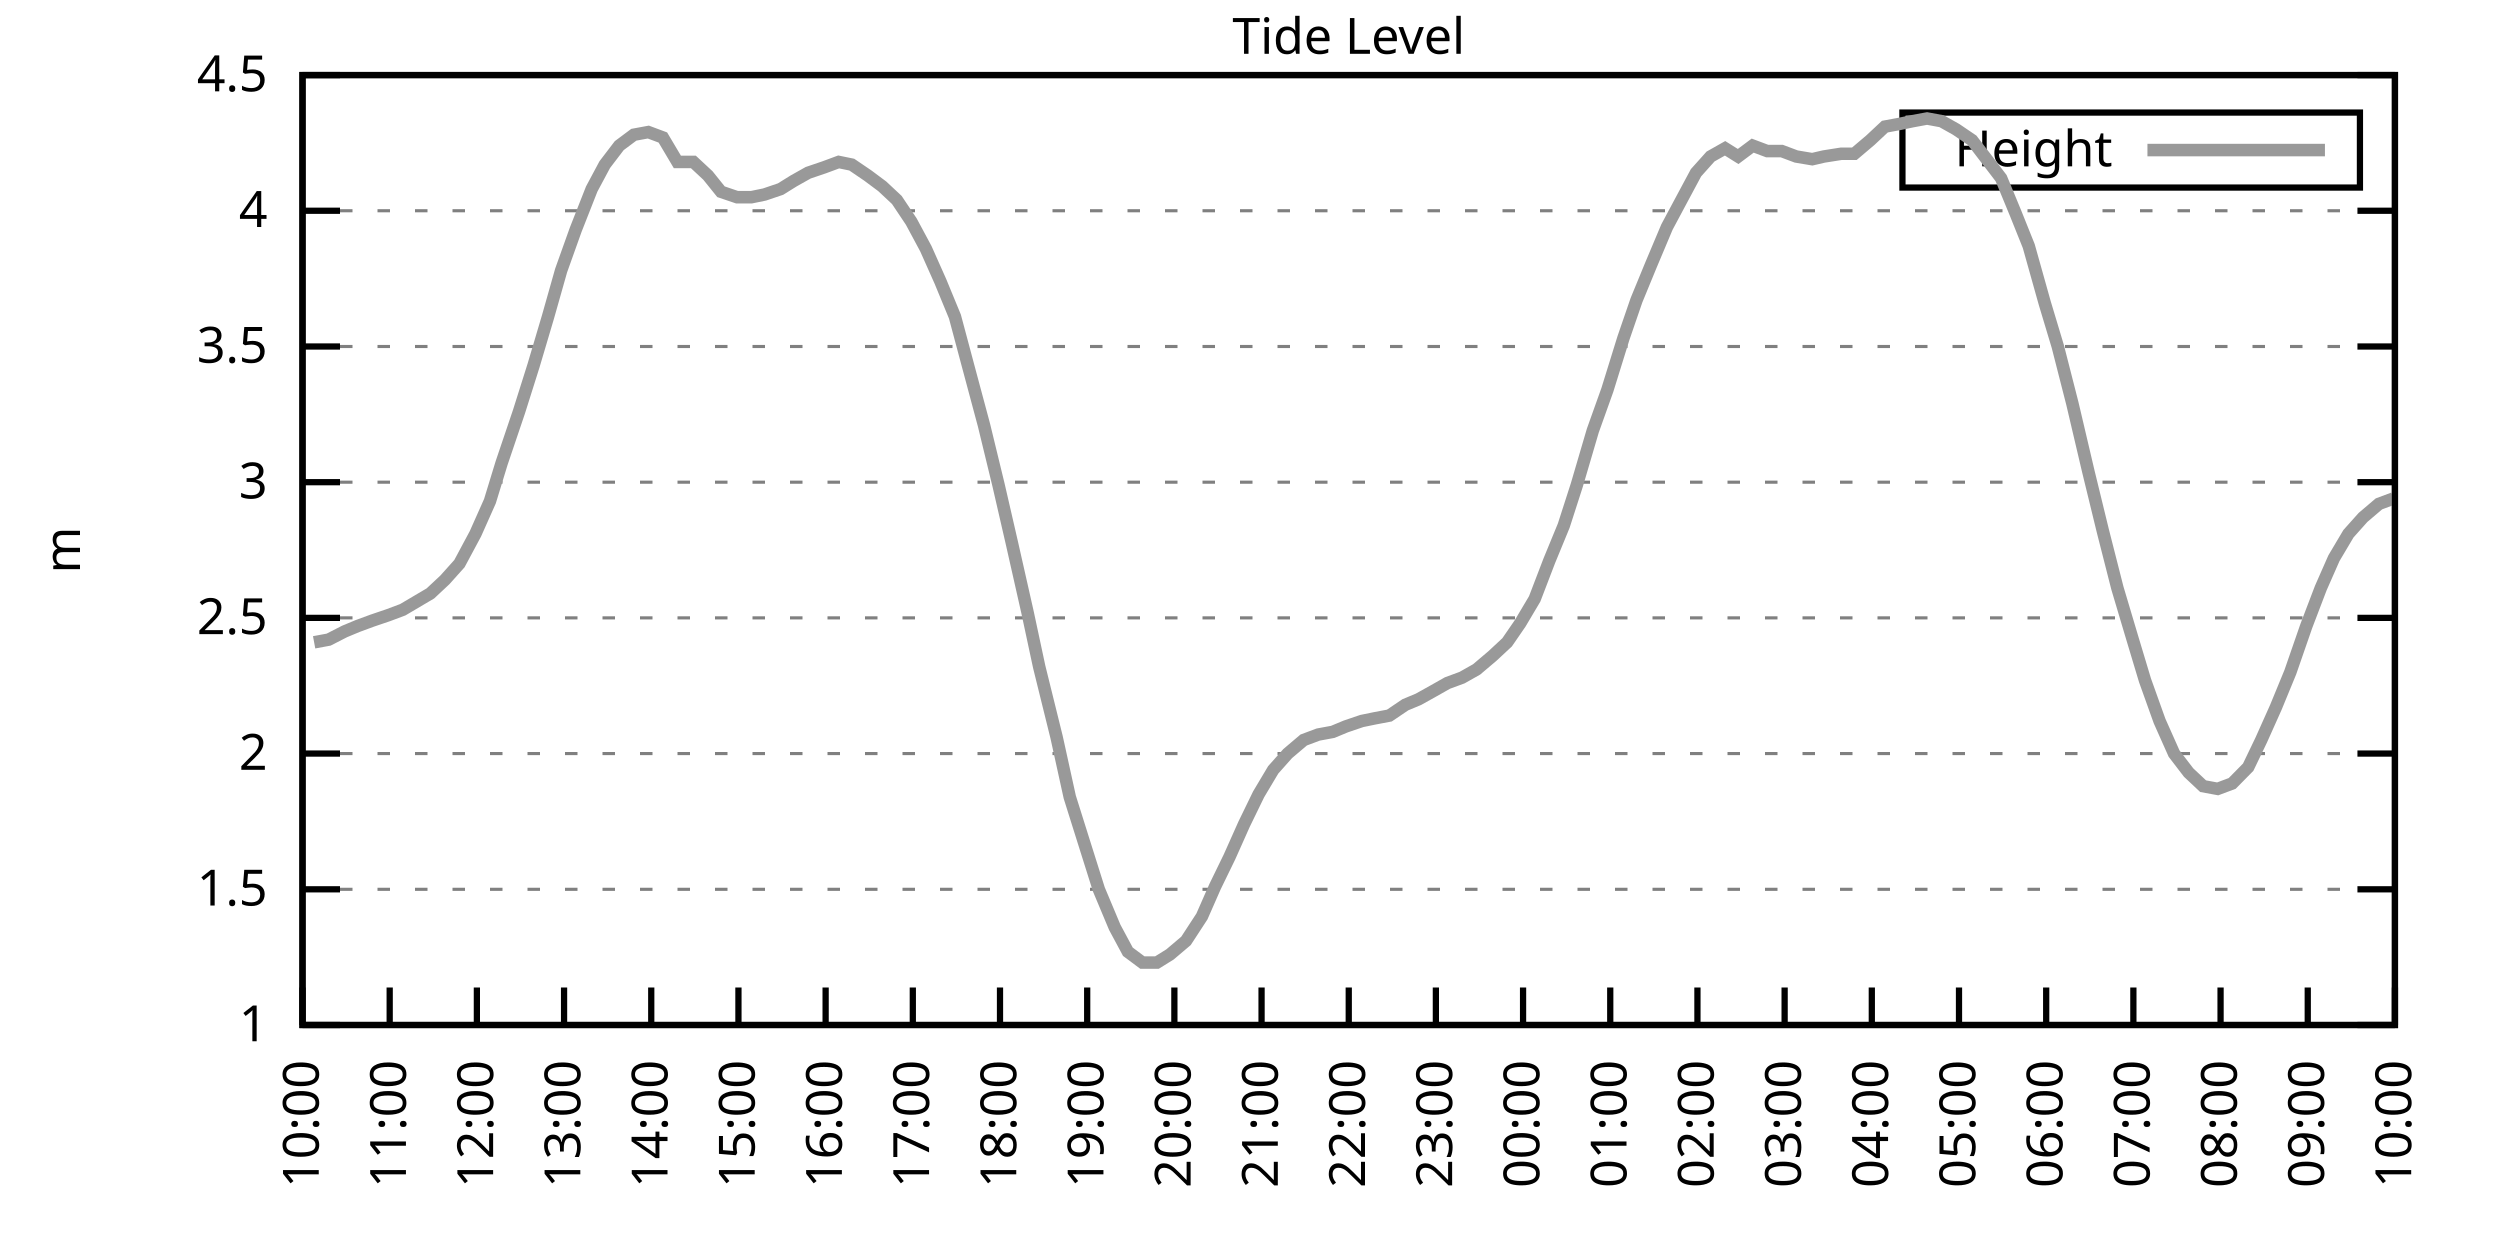
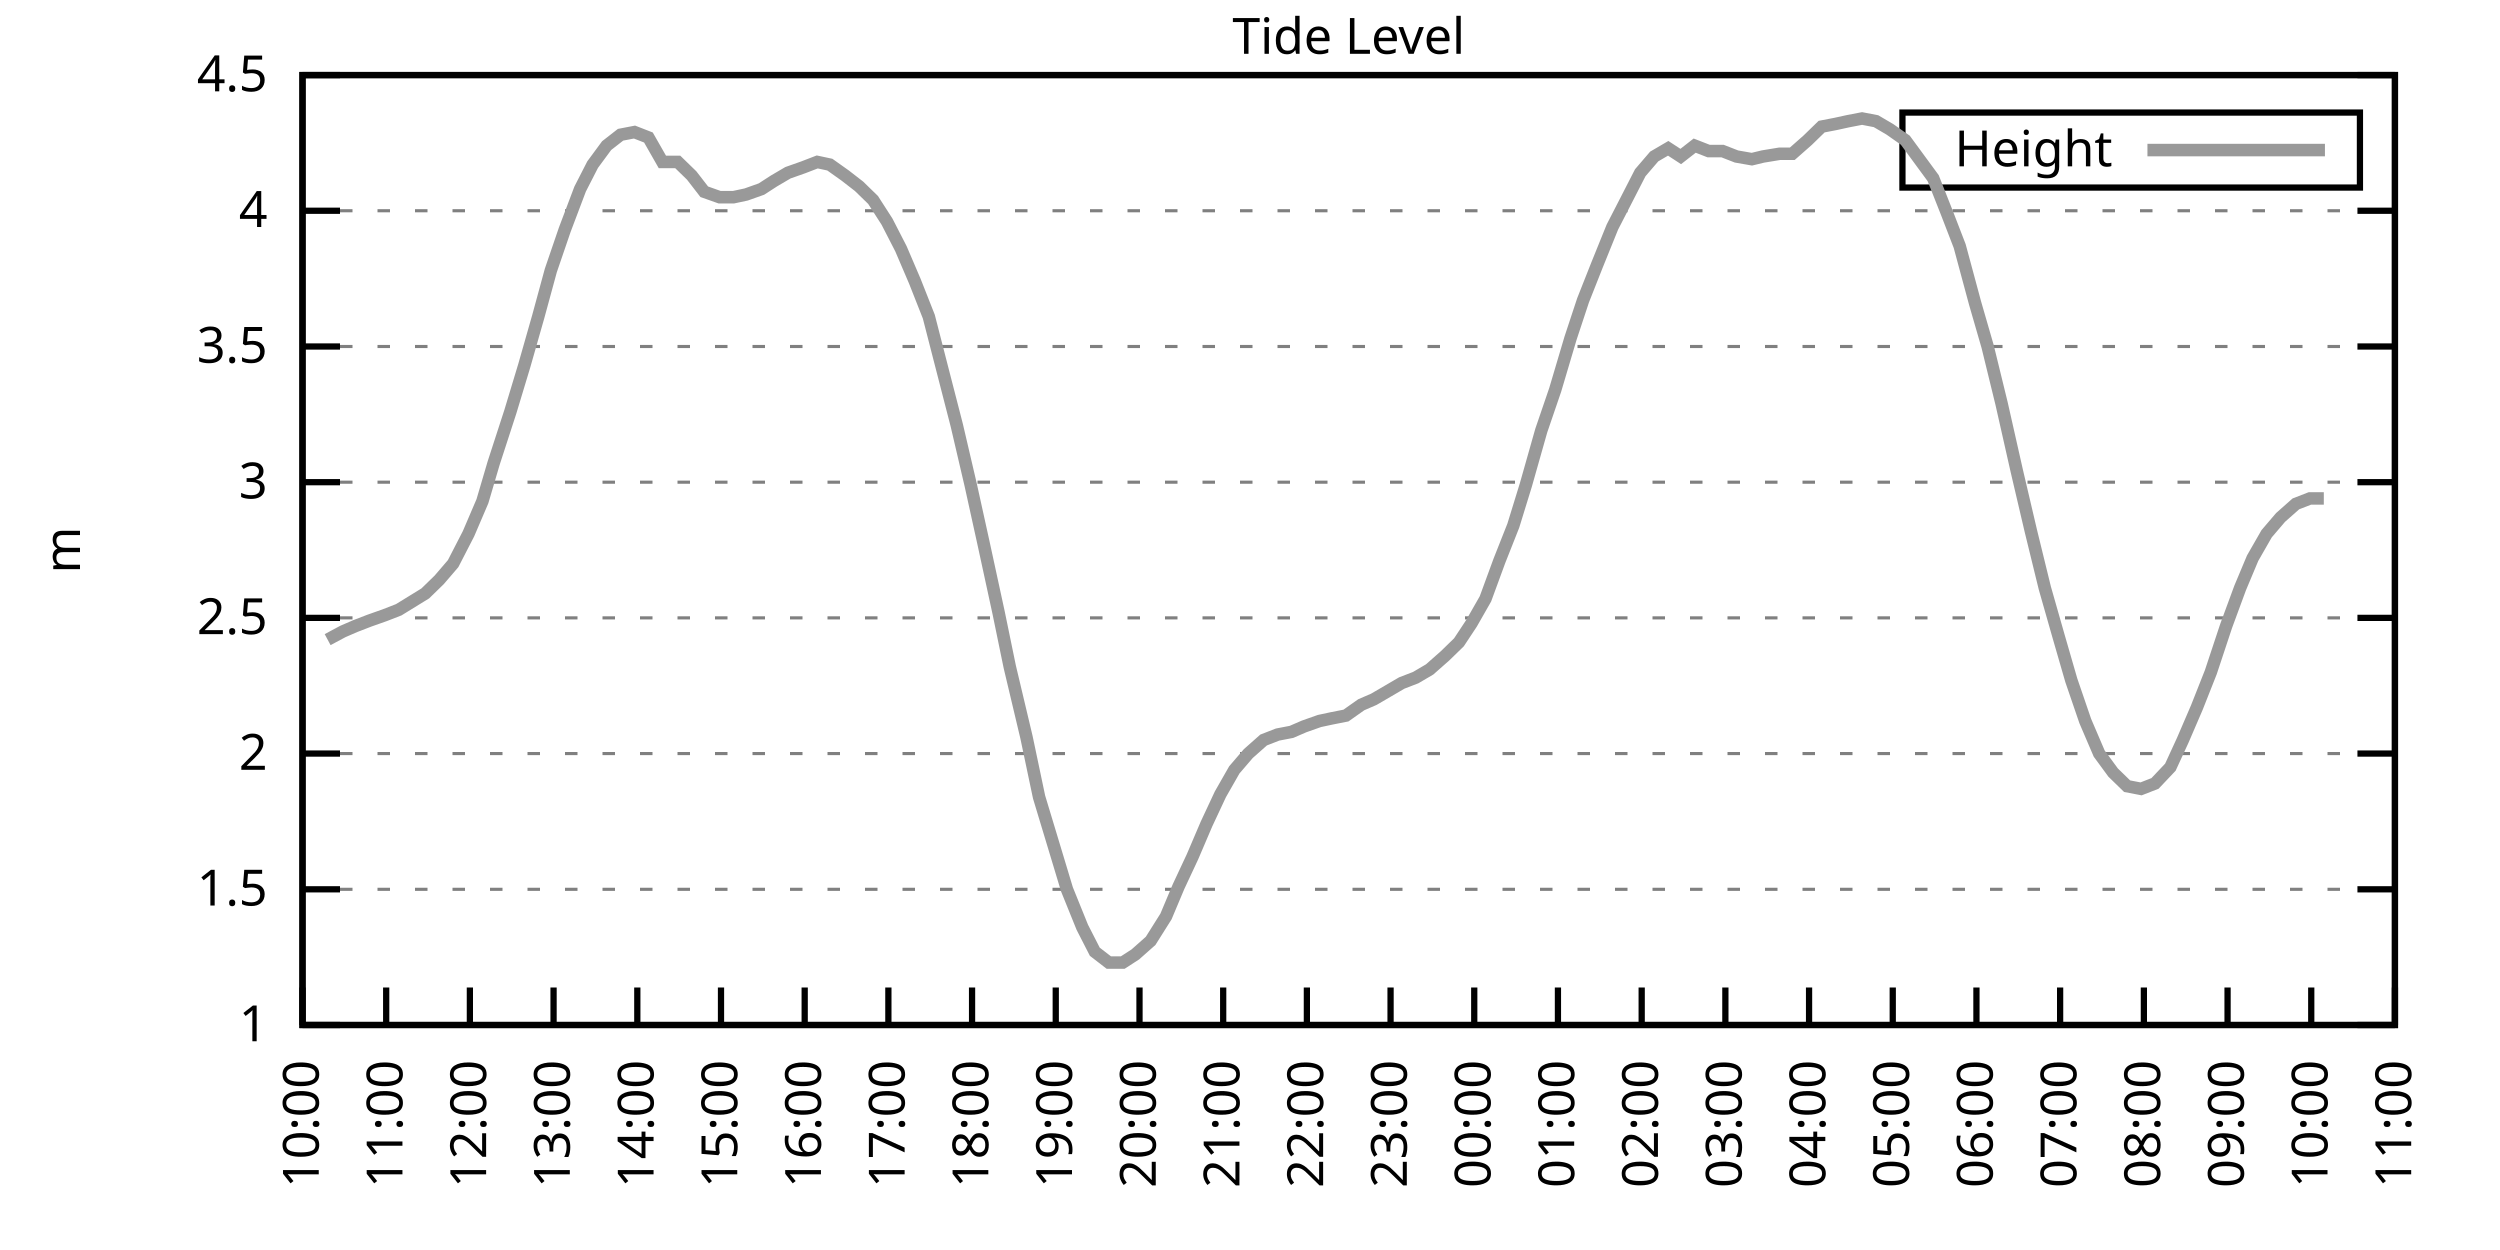
<svg xmlns="http://www.w3.org/2000/svg" xmlns:xlink="http://www.w3.org/1999/xlink" width="400" height="200" viewBox="0 0 400 200">
  <g id="gnuplot_canvas">
    <rect x="0" y="0" width="400" height="200" fill="none" />
    <defs>
      <circle id="gpDot" r="0.5" stroke-width="0.5" stroke="currentColor" />
      <path id="gpPt0" stroke-width="0.333" stroke="currentColor" d="M-1,0 h2 M0,-1 v2" />
      <path id="gpPt1" stroke-width="0.333" stroke="currentColor" d="M-1,-1 L1,1 M1,-1 L-1,1" />
      <path id="gpPt2" stroke-width="0.333" stroke="currentColor" d="M-1,0 L1,0 M0,-1 L0,1 M-1,-1 L1,1 M-1,1 L1,-1" />
      <rect id="gpPt3" stroke-width="0.333" stroke="currentColor" x="-1" y="-1" width="2" height="2" />
      <rect id="gpPt4" stroke-width="0.333" stroke="currentColor" fill="currentColor" x="-1" y="-1" width="2" height="2" />
      <circle id="gpPt5" stroke-width="0.333" stroke="currentColor" cx="0" cy="0" r="1" />
      <use xlink:href="#gpPt5" id="gpPt6" fill="currentColor" stroke="none" />
      <path id="gpPt7" stroke-width="0.333" stroke="currentColor" d="M0,-1.33 L-1.33,0.67 L1.33,0.67 z" />
      <use xlink:href="#gpPt7" id="gpPt8" fill="currentColor" stroke="none" />
      <use xlink:href="#gpPt7" id="gpPt9" stroke="currentColor" transform="rotate(180)" />
      <use xlink:href="#gpPt9" id="gpPt10" fill="currentColor" stroke="none" />
      <use xlink:href="#gpPt3" id="gpPt11" stroke="currentColor" transform="rotate(45)" />
      <use xlink:href="#gpPt11" id="gpPt12" fill="currentColor" stroke="none" />
      <path id="gpPt13" stroke-width="0.333" stroke="currentColor" d="M0,1.330 L1.265,0.411 L0.782,-1.067 L-0.782,-1.076 L-1.265,0.411 z" />
      <use xlink:href="#gpPt13" id="gpPt14" fill="currentColor" stroke="none" />
      <filter id="textbox" filterUnits="objectBoundingBox" x="0" y="0" height="1" width="1">
        <feFlood flood-color="white" flood-opacity="1" result="bgnd" />
        <feComposite in="SourceGraphic" in2="bgnd" operator="atop" />
      </filter>
      <filter id="greybox" filterUnits="objectBoundingBox" x="0" y="0" height="1" width="1">
        <feFlood flood-color="lightgrey" flood-opacity="1" result="grey" />
        <feComposite in="SourceGraphic" in2="grey" operator="atop" />
      </filter>
    </defs>
    <g fill="none" color="white" stroke="currentColor" stroke-width="1.00" stroke-linecap="butt" stroke-linejoin="miter">
</g>
    <g fill="none" color="black" stroke="currentColor" stroke-width="1.00" stroke-linecap="butt" stroke-linejoin="miter">
      <g stroke="none" shape-rendering="crispEdges">
        <polygon fill="rgb(255, 255, 255)" points="48.40,164.00 383.18,164.00 383.18,12.02 48.40,12.02 " />
      </g>
    </g>
    <g fill="none" color="black" stroke="currentColor" stroke-width="1.00" stroke-linecap="butt" stroke-linejoin="miter">
</g>
    <g fill="none" color="black" stroke="black" stroke-width="0.50" stroke-linecap="butt" stroke-linejoin="miter">
</g>
    <g fill="none" color="gray" stroke="currentColor" stroke-width="0.50" stroke-linecap="butt" stroke-linejoin="miter">
      <path stroke="gray" stroke-dasharray="2,4" class="gridline" d="M48.40,164.00 L383.19,164.00  " />
    </g>
    <g fill="none" color="gray" stroke="gray" stroke-width="1.00" stroke-linecap="butt" stroke-linejoin="miter">
</g>
    <g fill="none" color="black" stroke="currentColor" stroke-width="1.00" stroke-linecap="butt" stroke-linejoin="miter">
      <path stroke="black" d="M48.40,164.00 L54.40,164.00 M383.19,164.00 L377.19,164.00  " />
      <g transform="translate(42.80,166.60)" stroke="none" fill="black" font-family="Sans" font-size="8.00" text-anchor="end">
        <text>
          <tspan font-family="Sans"> 1</tspan>
        </text>
      </g>
    </g>
    <g fill="none" color="black" stroke="currentColor" stroke-width="1.00" stroke-linecap="butt" stroke-linejoin="miter">
</g>
    <g fill="none" color="black" stroke="black" stroke-width="0.50" stroke-linecap="butt" stroke-linejoin="miter">
</g>
    <g fill="none" color="gray" stroke="currentColor" stroke-width="0.50" stroke-linecap="butt" stroke-linejoin="miter">
      <path stroke="gray" stroke-dasharray="2,4" class="gridline" d="M48.40,142.29 L383.19,142.29  " />
    </g>
    <g fill="none" color="gray" stroke="gray" stroke-width="1.00" stroke-linecap="butt" stroke-linejoin="miter">
</g>
    <g fill="none" color="black" stroke="currentColor" stroke-width="1.00" stroke-linecap="butt" stroke-linejoin="miter">
      <path stroke="black" d="M48.40,142.29 L54.40,142.29 M383.19,142.29 L377.19,142.29  " />
      <g transform="translate(42.80,144.89)" stroke="none" fill="black" font-family="Sans" font-size="8.00" text-anchor="end">
        <text>
          <tspan font-family="Sans"> 1.5</tspan>
        </text>
      </g>
    </g>
    <g fill="none" color="black" stroke="currentColor" stroke-width="1.00" stroke-linecap="butt" stroke-linejoin="miter">
</g>
    <g fill="none" color="black" stroke="black" stroke-width="0.50" stroke-linecap="butt" stroke-linejoin="miter">
</g>
    <g fill="none" color="gray" stroke="currentColor" stroke-width="0.50" stroke-linecap="butt" stroke-linejoin="miter">
      <path stroke="gray" stroke-dasharray="2,4" class="gridline" d="M48.40,120.57 L383.19,120.57  " />
    </g>
    <g fill="none" color="gray" stroke="gray" stroke-width="1.00" stroke-linecap="butt" stroke-linejoin="miter">
</g>
    <g fill="none" color="black" stroke="currentColor" stroke-width="1.00" stroke-linecap="butt" stroke-linejoin="miter">
      <path stroke="black" d="M48.40,120.57 L54.40,120.57 M383.19,120.57 L377.19,120.57  " />
      <g transform="translate(42.80,123.17)" stroke="none" fill="black" font-family="Sans" font-size="8.00" text-anchor="end">
        <text>
          <tspan font-family="Sans"> 2</tspan>
        </text>
      </g>
    </g>
    <g fill="none" color="black" stroke="currentColor" stroke-width="1.00" stroke-linecap="butt" stroke-linejoin="miter">
</g>
    <g fill="none" color="black" stroke="black" stroke-width="0.50" stroke-linecap="butt" stroke-linejoin="miter">
</g>
    <g fill="none" color="gray" stroke="currentColor" stroke-width="0.50" stroke-linecap="butt" stroke-linejoin="miter">
      <path stroke="gray" stroke-dasharray="2,4" class="gridline" d="M48.40,98.86 L383.19,98.86  " />
    </g>
    <g fill="none" color="gray" stroke="gray" stroke-width="1.00" stroke-linecap="butt" stroke-linejoin="miter">
</g>
    <g fill="none" color="black" stroke="currentColor" stroke-width="1.00" stroke-linecap="butt" stroke-linejoin="miter">
      <path stroke="black" d="M48.40,98.86 L54.40,98.86 M383.19,98.86 L377.19,98.86  " />
      <g transform="translate(42.80,101.46)" stroke="none" fill="black" font-family="Sans" font-size="8.00" text-anchor="end">
        <text>
          <tspan font-family="Sans"> 2.5</tspan>
        </text>
      </g>
    </g>
    <g fill="none" color="black" stroke="currentColor" stroke-width="1.00" stroke-linecap="butt" stroke-linejoin="miter">
</g>
    <g fill="none" color="black" stroke="black" stroke-width="0.50" stroke-linecap="butt" stroke-linejoin="miter">
</g>
    <g fill="none" color="gray" stroke="currentColor" stroke-width="0.50" stroke-linecap="butt" stroke-linejoin="miter">
      <path stroke="gray" stroke-dasharray="2,4" class="gridline" d="M48.40,77.15 L383.19,77.15  " />
    </g>
    <g fill="none" color="gray" stroke="gray" stroke-width="1.00" stroke-linecap="butt" stroke-linejoin="miter">
</g>
    <g fill="none" color="black" stroke="currentColor" stroke-width="1.00" stroke-linecap="butt" stroke-linejoin="miter">
      <path stroke="black" d="M48.40,77.15 L54.40,77.15 M383.19,77.15 L377.19,77.15  " />
      <g transform="translate(42.80,79.75)" stroke="none" fill="black" font-family="Sans" font-size="8.00" text-anchor="end">
        <text>
          <tspan font-family="Sans"> 3</tspan>
        </text>
      </g>
    </g>
    <g fill="none" color="black" stroke="currentColor" stroke-width="1.00" stroke-linecap="butt" stroke-linejoin="miter">
</g>
    <g fill="none" color="black" stroke="black" stroke-width="0.50" stroke-linecap="butt" stroke-linejoin="miter">
</g>
    <g fill="none" color="gray" stroke="currentColor" stroke-width="0.50" stroke-linecap="butt" stroke-linejoin="miter">
      <path stroke="gray" stroke-dasharray="2,4" class="gridline" d="M48.40,55.44 L383.19,55.44  " />
    </g>
    <g fill="none" color="gray" stroke="gray" stroke-width="1.00" stroke-linecap="butt" stroke-linejoin="miter">
</g>
    <g fill="none" color="black" stroke="currentColor" stroke-width="1.00" stroke-linecap="butt" stroke-linejoin="miter">
      <path stroke="black" d="M48.40,55.44 L54.40,55.44 M383.19,55.44 L377.19,55.44  " />
      <g transform="translate(42.80,58.04)" stroke="none" fill="black" font-family="Sans" font-size="8.00" text-anchor="end">
        <text>
          <tspan font-family="Sans"> 3.5</tspan>
        </text>
      </g>
    </g>
    <g fill="none" color="black" stroke="currentColor" stroke-width="1.00" stroke-linecap="butt" stroke-linejoin="miter">
</g>
    <g fill="none" color="black" stroke="black" stroke-width="0.50" stroke-linecap="butt" stroke-linejoin="miter">
</g>
    <g fill="none" color="gray" stroke="currentColor" stroke-width="0.50" stroke-linecap="butt" stroke-linejoin="miter">
      <path stroke="gray" stroke-dasharray="2,4" class="gridline" d="M48.40,33.72 L383.19,33.72  " />
    </g>
    <g fill="none" color="gray" stroke="gray" stroke-width="1.00" stroke-linecap="butt" stroke-linejoin="miter">
</g>
    <g fill="none" color="black" stroke="currentColor" stroke-width="1.00" stroke-linecap="butt" stroke-linejoin="miter">
      <path stroke="black" d="M48.40,33.72 L54.40,33.72 M383.19,33.72 L377.19,33.72  " />
      <g transform="translate(42.80,36.32)" stroke="none" fill="black" font-family="Sans" font-size="8.00" text-anchor="end">
        <text>
          <tspan font-family="Sans"> 4</tspan>
        </text>
      </g>
    </g>
    <g fill="none" color="black" stroke="currentColor" stroke-width="1.00" stroke-linecap="butt" stroke-linejoin="miter">
</g>
    <g fill="none" color="black" stroke="black" stroke-width="0.50" stroke-linecap="butt" stroke-linejoin="miter">
</g>
    <g fill="none" color="gray" stroke="currentColor" stroke-width="0.50" stroke-linecap="butt" stroke-linejoin="miter">
      <path stroke="gray" stroke-dasharray="2,4" class="gridline" d="M48.40,12.01 L383.19,12.01  " />
    </g>
    <g fill="none" color="gray" stroke="gray" stroke-width="1.00" stroke-linecap="butt" stroke-linejoin="miter">
</g>
    <g fill="none" color="black" stroke="currentColor" stroke-width="1.00" stroke-linecap="butt" stroke-linejoin="miter">
      <path stroke="black" d="M48.40,12.01 L54.40,12.01 M383.19,12.01 L377.19,12.01  " />
      <g transform="translate(42.80,14.61)" stroke="none" fill="black" font-family="Sans" font-size="8.00" text-anchor="end">
        <text>
          <tspan font-family="Sans"> 4.5</tspan>
        </text>
      </g>
    </g>
    <g fill="none" color="black" stroke="currentColor" stroke-width="1.00" stroke-linecap="butt" stroke-linejoin="miter">
      <path stroke="black" d="M48.40,164.00 L48.40,158.00  " />
      <g transform="translate(51.00,169.60) rotate(270.00)" stroke="none" fill="black" font-family="Sans" font-size="8.00" text-anchor="end">
        <text>
          <tspan font-family="Sans">10:00</tspan>
        </text>
      </g>
    </g>
    <g fill="none" color="black" stroke="currentColor" stroke-width="1.00" stroke-linecap="butt" stroke-linejoin="miter">
-       <path stroke="black" d="M62.35,164.00 L62.35,158.00  " />
-       <g transform="translate(64.95,169.60) rotate(270.00)" stroke="none" fill="black" font-family="Sans" font-size="8.00" text-anchor="end">
+       <path stroke="black" d="M61.79,164.00 L61.79,158.00  " />
+       <g transform="translate(64.39,169.60) rotate(270.00)" stroke="none" fill="black" font-family="Sans" font-size="8.00" text-anchor="end">
        <text>
          <tspan font-family="Sans">11:00</tspan>
        </text>
      </g>
    </g>
    <g fill="none" color="black" stroke="currentColor" stroke-width="1.00" stroke-linecap="butt" stroke-linejoin="miter">
-       <path stroke="black" d="M76.30,164.00 L76.30,158.00  " />
-       <g transform="translate(78.90,169.60) rotate(270.00)" stroke="none" fill="black" font-family="Sans" font-size="8.00" text-anchor="end">
+       <path stroke="black" d="M75.18,164.00 L75.18,158.00  " />
+       <g transform="translate(77.78,169.60) rotate(270.00)" stroke="none" fill="black" font-family="Sans" font-size="8.00" text-anchor="end">
        <text>
          <tspan font-family="Sans">12:00</tspan>
        </text>
      </g>
    </g>
    <g fill="none" color="black" stroke="currentColor" stroke-width="1.00" stroke-linecap="butt" stroke-linejoin="miter">
-       <path stroke="black" d="M90.25,164.00 L90.25,158.00  " />
-       <g transform="translate(92.85,169.60) rotate(270.00)" stroke="none" fill="black" font-family="Sans" font-size="8.00" text-anchor="end">
+       <path stroke="black" d="M88.57,164.00 L88.57,158.00  " />
+       <g transform="translate(91.17,169.60) rotate(270.00)" stroke="none" fill="black" font-family="Sans" font-size="8.00" text-anchor="end">
        <text>
          <tspan font-family="Sans">13:00</tspan>
        </text>
      </g>
    </g>
    <g fill="none" color="black" stroke="currentColor" stroke-width="1.00" stroke-linecap="butt" stroke-linejoin="miter">
-       <path stroke="black" d="M104.20,164.00 L104.20,158.00  " />
-       <g transform="translate(106.80,169.60) rotate(270.00)" stroke="none" fill="black" font-family="Sans" font-size="8.00" text-anchor="end">
+       <path stroke="black" d="M101.97,164.00 L101.97,158.00  " />
+       <g transform="translate(104.57,169.60) rotate(270.00)" stroke="none" fill="black" font-family="Sans" font-size="8.00" text-anchor="end">
        <text>
          <tspan font-family="Sans">14:00</tspan>
        </text>
      </g>
    </g>
    <g fill="none" color="black" stroke="currentColor" stroke-width="1.00" stroke-linecap="butt" stroke-linejoin="miter">
-       <path stroke="black" d="M118.15,164.00 L118.15,158.00  " />
-       <g transform="translate(120.75,169.60) rotate(270.00)" stroke="none" fill="black" font-family="Sans" font-size="8.00" text-anchor="end">
+       <path stroke="black" d="M115.36,164.00 L115.36,158.00  " />
+       <g transform="translate(117.96,169.60) rotate(270.00)" stroke="none" fill="black" font-family="Sans" font-size="8.00" text-anchor="end">
        <text>
          <tspan font-family="Sans">15:00</tspan>
        </text>
      </g>
    </g>
    <g fill="none" color="black" stroke="currentColor" stroke-width="1.00" stroke-linecap="butt" stroke-linejoin="miter">
-       <path stroke="black" d="M132.10,164.00 L132.10,158.00  " />
-       <g transform="translate(134.70,169.60) rotate(270.00)" stroke="none" fill="black" font-family="Sans" font-size="8.00" text-anchor="end">
+       <path stroke="black" d="M128.75,164.00 L128.75,158.00  " />
+       <g transform="translate(131.35,169.60) rotate(270.00)" stroke="none" fill="black" font-family="Sans" font-size="8.00" text-anchor="end">
        <text>
          <tspan font-family="Sans">16:00</tspan>
        </text>
      </g>
    </g>
    <g fill="none" color="black" stroke="currentColor" stroke-width="1.00" stroke-linecap="butt" stroke-linejoin="miter">
-       <path stroke="black" d="M146.05,164.00 L146.05,158.00  " />
-       <g transform="translate(148.65,169.60) rotate(270.00)" stroke="none" fill="black" font-family="Sans" font-size="8.00" text-anchor="end">
+       <path stroke="black" d="M142.14,164.00 L142.14,158.00  " />
+       <g transform="translate(144.74,169.60) rotate(270.00)" stroke="none" fill="black" font-family="Sans" font-size="8.00" text-anchor="end">
        <text>
          <tspan font-family="Sans">17:00</tspan>
        </text>
      </g>
    </g>
    <g fill="none" color="black" stroke="currentColor" stroke-width="1.00" stroke-linecap="butt" stroke-linejoin="miter">
-       <path stroke="black" d="M160.00,164.00 L160.00,158.00  " />
-       <g transform="translate(162.60,169.60) rotate(270.00)" stroke="none" fill="black" font-family="Sans" font-size="8.00" text-anchor="end">
+       <path stroke="black" d="M155.53,164.00 L155.53,158.00  " />
+       <g transform="translate(158.13,169.60) rotate(270.00)" stroke="none" fill="black" font-family="Sans" font-size="8.00" text-anchor="end">
        <text>
          <tspan font-family="Sans">18:00</tspan>
        </text>
      </g>
    </g>
    <g fill="none" color="black" stroke="currentColor" stroke-width="1.00" stroke-linecap="butt" stroke-linejoin="miter">
-       <path stroke="black" d="M173.95,164.00 L173.95,158.00  " />
-       <g transform="translate(176.55,169.60) rotate(270.00)" stroke="none" fill="black" font-family="Sans" font-size="8.00" text-anchor="end">
+       <path stroke="black" d="M168.92,164.00 L168.92,158.00  " />
+       <g transform="translate(171.52,169.60) rotate(270.00)" stroke="none" fill="black" font-family="Sans" font-size="8.00" text-anchor="end">
        <text>
          <tspan font-family="Sans">19:00</tspan>
        </text>
      </g>
    </g>
    <g fill="none" color="black" stroke="currentColor" stroke-width="1.00" stroke-linecap="butt" stroke-linejoin="miter">
-       <path stroke="black" d="M187.90,164.00 L187.90,158.00  " />
-       <g transform="translate(190.50,169.60) rotate(270.00)" stroke="none" fill="black" font-family="Sans" font-size="8.00" text-anchor="end">
+       <path stroke="black" d="M182.32,164.00 L182.32,158.00  " />
+       <g transform="translate(184.92,169.60) rotate(270.00)" stroke="none" fill="black" font-family="Sans" font-size="8.00" text-anchor="end">
        <text>
          <tspan font-family="Sans">20:00</tspan>
        </text>
      </g>
    </g>
    <g fill="none" color="black" stroke="currentColor" stroke-width="1.00" stroke-linecap="butt" stroke-linejoin="miter">
-       <path stroke="black" d="M201.85,164.00 L201.85,158.00  " />
-       <g transform="translate(204.45,169.60) rotate(270.00)" stroke="none" fill="black" font-family="Sans" font-size="8.00" text-anchor="end">
+       <path stroke="black" d="M195.71,164.00 L195.71,158.00  " />
+       <g transform="translate(198.31,169.60) rotate(270.00)" stroke="none" fill="black" font-family="Sans" font-size="8.00" text-anchor="end">
        <text>
          <tspan font-family="Sans">21:00</tspan>
        </text>
      </g>
    </g>
    <g fill="none" color="black" stroke="currentColor" stroke-width="1.00" stroke-linecap="butt" stroke-linejoin="miter">
-       <path stroke="black" d="M215.80,164.00 L215.80,158.00  " />
-       <g transform="translate(218.40,169.60) rotate(270.00)" stroke="none" fill="black" font-family="Sans" font-size="8.00" text-anchor="end">
+       <path stroke="black" d="M209.10,164.00 L209.10,158.00  " />
+       <g transform="translate(211.70,169.60) rotate(270.00)" stroke="none" fill="black" font-family="Sans" font-size="8.00" text-anchor="end">
        <text>
          <tspan font-family="Sans">22:00</tspan>
        </text>
      </g>
    </g>
    <g fill="none" color="black" stroke="currentColor" stroke-width="1.00" stroke-linecap="butt" stroke-linejoin="miter">
-       <path stroke="black" d="M229.74,164.00 L229.74,158.00  " />
-       <g transform="translate(232.34,169.60) rotate(270.00)" stroke="none" fill="black" font-family="Sans" font-size="8.00" text-anchor="end">
+       <path stroke="black" d="M222.49,164.00 L222.49,158.00  " />
+       <g transform="translate(225.09,169.60) rotate(270.00)" stroke="none" fill="black" font-family="Sans" font-size="8.00" text-anchor="end">
        <text>
          <tspan font-family="Sans">23:00</tspan>
        </text>
      </g>
    </g>
    <g fill="none" color="black" stroke="currentColor" stroke-width="1.00" stroke-linecap="butt" stroke-linejoin="miter">
-       <path stroke="black" d="M243.69,164.00 L243.69,158.00  " />
-       <g transform="translate(246.29,169.60) rotate(270.00)" stroke="none" fill="black" font-family="Sans" font-size="8.00" text-anchor="end">
+       <path stroke="black" d="M235.88,164.00 L235.88,158.00  " />
+       <g transform="translate(238.48,169.60) rotate(270.00)" stroke="none" fill="black" font-family="Sans" font-size="8.00" text-anchor="end">
        <text>
          <tspan font-family="Sans">00:00</tspan>
        </text>
      </g>
    </g>
    <g fill="none" color="black" stroke="currentColor" stroke-width="1.00" stroke-linecap="butt" stroke-linejoin="miter">
-       <path stroke="black" d="M257.64,164.00 L257.64,158.00  " />
-       <g transform="translate(260.24,169.60) rotate(270.00)" stroke="none" fill="black" font-family="Sans" font-size="8.00" text-anchor="end">
+       <path stroke="black" d="M249.27,164.00 L249.27,158.00  " />
+       <g transform="translate(251.87,169.60) rotate(270.00)" stroke="none" fill="black" font-family="Sans" font-size="8.00" text-anchor="end">
        <text>
          <tspan font-family="Sans">01:00</tspan>
        </text>
      </g>
    </g>
    <g fill="none" color="black" stroke="currentColor" stroke-width="1.00" stroke-linecap="butt" stroke-linejoin="miter">
-       <path stroke="black" d="M271.59,164.00 L271.59,158.00  " />
-       <g transform="translate(274.19,169.60) rotate(270.00)" stroke="none" fill="black" font-family="Sans" font-size="8.00" text-anchor="end">
+       <path stroke="black" d="M262.67,164.00 L262.67,158.00  " />
+       <g transform="translate(265.27,169.60) rotate(270.00)" stroke="none" fill="black" font-family="Sans" font-size="8.00" text-anchor="end">
        <text>
          <tspan font-family="Sans">02:00</tspan>
        </text>
      </g>
    </g>
    <g fill="none" color="black" stroke="currentColor" stroke-width="1.00" stroke-linecap="butt" stroke-linejoin="miter">
-       <path stroke="black" d="M285.54,164.00 L285.54,158.00  " />
-       <g transform="translate(288.14,169.60) rotate(270.00)" stroke="none" fill="black" font-family="Sans" font-size="8.00" text-anchor="end">
+       <path stroke="black" d="M276.06,164.00 L276.06,158.00  " />
+       <g transform="translate(278.66,169.60) rotate(270.00)" stroke="none" fill="black" font-family="Sans" font-size="8.00" text-anchor="end">
        <text>
          <tspan font-family="Sans">03:00</tspan>
        </text>
      </g>
    </g>
    <g fill="none" color="black" stroke="currentColor" stroke-width="1.00" stroke-linecap="butt" stroke-linejoin="miter">
-       <path stroke="black" d="M299.49,164.00 L299.49,158.00  " />
-       <g transform="translate(302.09,169.60) rotate(270.00)" stroke="none" fill="black" font-family="Sans" font-size="8.00" text-anchor="end">
+       <path stroke="black" d="M289.45,164.00 L289.45,158.00  " />
+       <g transform="translate(292.05,169.60) rotate(270.00)" stroke="none" fill="black" font-family="Sans" font-size="8.00" text-anchor="end">
        <text>
          <tspan font-family="Sans">04:00</tspan>
        </text>
      </g>
    </g>
    <g fill="none" color="black" stroke="currentColor" stroke-width="1.00" stroke-linecap="butt" stroke-linejoin="miter">
-       <path stroke="black" d="M313.44,164.00 L313.44,158.00  " />
-       <g transform="translate(316.04,169.60) rotate(270.00)" stroke="none" fill="black" font-family="Sans" font-size="8.00" text-anchor="end">
+       <path stroke="black" d="M302.84,164.00 L302.84,158.00  " />
+       <g transform="translate(305.44,169.60) rotate(270.00)" stroke="none" fill="black" font-family="Sans" font-size="8.00" text-anchor="end">
        <text>
          <tspan font-family="Sans">05:00</tspan>
        </text>
      </g>
    </g>
    <g fill="none" color="black" stroke="currentColor" stroke-width="1.00" stroke-linecap="butt" stroke-linejoin="miter">
-       <path stroke="black" d="M327.39,164.00 L327.39,158.00  " />
-       <g transform="translate(329.99,169.60) rotate(270.00)" stroke="none" fill="black" font-family="Sans" font-size="8.00" text-anchor="end">
+       <path stroke="black" d="M316.23,164.00 L316.23,158.00  " />
+       <g transform="translate(318.83,169.60) rotate(270.00)" stroke="none" fill="black" font-family="Sans" font-size="8.00" text-anchor="end">
        <text>
          <tspan font-family="Sans">06:00</tspan>
        </text>
      </g>
    </g>
    <g fill="none" color="black" stroke="currentColor" stroke-width="1.00" stroke-linecap="butt" stroke-linejoin="miter">
-       <path stroke="black" d="M341.34,164.00 L341.34,158.00  " />
-       <g transform="translate(343.94,169.60) rotate(270.00)" stroke="none" fill="black" font-family="Sans" font-size="8.00" text-anchor="end">
+       <path stroke="black" d="M329.62,164.00 L329.62,158.00  " />
+       <g transform="translate(332.22,169.60) rotate(270.00)" stroke="none" fill="black" font-family="Sans" font-size="8.00" text-anchor="end">
        <text>
          <tspan font-family="Sans">07:00</tspan>
        </text>
      </g>
    </g>
    <g fill="none" color="black" stroke="currentColor" stroke-width="1.00" stroke-linecap="butt" stroke-linejoin="miter">
-       <path stroke="black" d="M355.29,164.00 L355.29,158.00  " />
-       <g transform="translate(357.89,169.60) rotate(270.00)" stroke="none" fill="black" font-family="Sans" font-size="8.00" text-anchor="end">
+       <path stroke="black" d="M343.02,164.00 L343.02,158.00  " />
+       <g transform="translate(345.62,169.60) rotate(270.00)" stroke="none" fill="black" font-family="Sans" font-size="8.00" text-anchor="end">
        <text>
          <tspan font-family="Sans">08:00</tspan>
        </text>
      </g>
    </g>
    <g fill="none" color="black" stroke="currentColor" stroke-width="1.00" stroke-linecap="butt" stroke-linejoin="miter">
-       <path stroke="black" d="M369.24,164.00 L369.24,158.00  " />
-       <g transform="translate(371.84,169.60) rotate(270.00)" stroke="none" fill="black" font-family="Sans" font-size="8.00" text-anchor="end">
+       <path stroke="black" d="M356.41,164.00 L356.41,158.00  " />
+       <g transform="translate(359.01,169.60) rotate(270.00)" stroke="none" fill="black" font-family="Sans" font-size="8.00" text-anchor="end">
        <text>
          <tspan font-family="Sans">09:00</tspan>
+         </text>
+       </g>
+     </g>
+     <g fill="none" color="black" stroke="currentColor" stroke-width="1.00" stroke-linecap="butt" stroke-linejoin="miter">
+       <path stroke="black" d="M369.80,164.00 L369.80,158.00  " />
+       <g transform="translate(372.40,169.60) rotate(270.00)" stroke="none" fill="black" font-family="Sans" font-size="8.00" text-anchor="end">
+         <text>
+           <tspan font-family="Sans">10:00</tspan>
        </text>
      </g>
    </g>
    <g fill="none" color="black" stroke="currentColor" stroke-width="1.00" stroke-linecap="butt" stroke-linejoin="miter">
      <path stroke="black" d="M383.19,164.00 L383.19,158.00  " />
      <g transform="translate(385.79,169.60) rotate(270.00)" stroke="none" fill="black" font-family="Sans" font-size="8.00" text-anchor="end">
        <text>
-           <tspan font-family="Sans">10:00</tspan>
+           <tspan font-family="Sans">11:00</tspan>
        </text>
      </g>
    </g>
    <g fill="none" color="black" stroke="currentColor" stroke-width="1.00" stroke-linecap="butt" stroke-linejoin="miter">
</g>
    <g fill="none" color="black" stroke="currentColor" stroke-width="1.00" stroke-linecap="butt" stroke-linejoin="miter">
      <path stroke="black" d="M48.40,12.01 L48.40,164.00 L383.19,164.00 L383.19,12.01 L48.40,12.01 Z  " />
    </g>
    <g fill="none" color="black" stroke="currentColor" stroke-width="1.00" stroke-linecap="butt" stroke-linejoin="miter">
</g>
    <g fill="none" color="black" stroke="currentColor" stroke-width="1.00" stroke-linecap="butt" stroke-linejoin="miter">
      <path stroke="black" d="M304.39,30.01 L304.39,18.01 L377.59,18.01 L377.59,30.01 L304.39,30.01 Z  " />
    </g>
    <g id="Tide_level_plot_1">
      <g fill="none" color="white" stroke="black" stroke-width="2.00" stroke-linecap="butt" stroke-linejoin="miter">
</g>
      <g fill="none" color="black" stroke="currentColor" stroke-width="2.00" stroke-linecap="butt" stroke-linejoin="miter">
        <g transform="translate(337.99,26.61)" stroke="none" fill="black" font-family="Sans" font-size="8.00" text-anchor="end">
          <text>
            <tspan font-family="Sans">Height</tspan>
          </text>
        </g>
      </g>
      <g fill="none" color="black" stroke="currentColor" stroke-width="2.00" stroke-linecap="butt" stroke-linejoin="miter">
-         <path stroke="rgb(153, 153, 153)" d="M343.59,24.01 L371.99,24.01 M50.26,102.77 L52.58,102.34 L55.14,101.03 L57.23,100.16 L59.56,99.30 L62.12,98.43   L64.44,97.56 L68.86,94.95 L71.18,92.78 L73.51,90.18 L76.07,85.40 L78.39,80.19 L80.25,74.11 L83.04,65.86   L85.37,58.48 L87.69,50.66 L89.78,43.28 L92.11,36.76 L94.67,30.25 L96.76,26.34 L99.08,23.30 L101.41,21.56   L103.73,21.13 L106.06,22.00 L108.38,25.91 L110.94,25.91 L113.27,28.08 L115.36,30.68 L117.92,31.55 L120.24,31.55   L122.33,31.12 L124.89,30.25 L126.98,28.95 L129.31,27.64 L131.87,26.77 L134.19,25.91 L136.28,26.34 L138.84,28.08   L141.16,29.81 L143.49,31.99 L145.81,35.46 L148.14,39.80 L150.46,45.01 L152.79,50.66 L154.88,58.48 L157.44,68.03   L159.76,77.58 L161.86,86.70 L164.41,97.99 L166.27,106.68 L169.06,117.97 L171.16,127.52 L173.48,134.90 L175.81,142.29   L178.36,148.37 L180.46,152.28 L182.78,154.01 L185.11,154.01 L187.20,152.71 L189.76,150.54 L192.31,146.63 L194.41,141.85   L196.73,137.08 L199.06,131.86 L201.38,127.09 L203.71,123.18 L206.03,120.57 L208.59,118.40 L210.91,117.53 L213.24,117.10   L215.33,116.23 L217.89,115.36 L219.98,114.93 L222.30,114.49 L224.86,112.76 L226.95,111.89 L229.28,110.59 L231.60,109.28   L233.93,108.42 L236.25,107.11 L238.81,104.94 L241.14,102.77 L243.23,99.73 L245.55,95.82 L247.88,89.74 L250.20,84.10   L252.30,77.58 L254.85,68.90 L257.18,62.38 L259.74,54.13 L261.83,48.05 L264.15,42.41 L266.71,36.33 L268.80,32.42   L271.36,27.64 L273.69,25.04 L276.01,23.73 L278.10,25.04 L280.43,23.30 L282.75,24.17 L285.08,24.17 L287.40,25.04   L289.96,25.47 L291.82,25.04 L294.61,24.60 L296.70,24.60 L299.26,22.43 L301.58,20.26 L303.91,19.83 L306.00,19.39   L308.33,18.96 L310.65,19.39 L312.98,20.70 L315.53,22.43 L317.86,25.47 L320.18,28.51 L322.51,34.16 L324.60,39.37   L327.16,48.49 L329.25,55.44 L331.58,64.56 L334.13,75.41 L336.46,84.97 L338.78,94.08 L341.11,101.90 L343.20,108.85   L345.53,115.36 L347.85,120.57 L350.18,123.61 L352.50,125.79 L354.83,126.22 L357.15,125.35 L359.71,122.75 L361.80,118.40   L364.13,113.19 L366.45,107.55 L369.01,100.16 L371.33,94.08 L373.43,89.31 L375.75,85.40 L378.08,82.79 L380.63,80.62   L382.96,79.75  " />
+         <path stroke="rgb(153, 153, 153)" d="M343.59,24.01 L371.99,24.01 M52.42,102.34 L54.87,101.03 L56.88,100.16 L59.11,99.30 L61.57,98.43 L63.80,97.56   L68.04,94.95 L70.27,92.78 L72.50,90.18 L74.96,85.40 L77.19,80.19 L78.98,74.11 L81.66,65.86 L83.89,58.48   L86.12,50.66 L88.13,43.28 L90.36,36.76 L92.82,30.25 L94.82,26.34 L97.06,23.30 L99.29,21.56 L101.52,21.13   L103.75,22.00 L105.98,25.91 L108.44,25.91 L110.67,28.08 L112.68,30.68 L115.13,31.55 L117.37,31.55 L119.38,31.12   L121.83,30.25 L123.84,28.95 L126.07,27.64 L128.53,26.77 L130.76,25.91 L132.77,26.34 L135.22,28.08 L137.45,29.81   L139.69,31.99 L141.92,35.46 L144.15,39.80 L146.38,45.01 L148.61,50.66 L150.62,58.48 L153.08,68.03 L155.31,77.58   L157.32,86.70 L159.77,97.99 L161.56,106.68 L164.24,117.97 L166.25,127.52 L168.48,134.90 L170.71,142.29 L173.17,148.37   L175.17,152.28 L177.41,154.01 L179.64,154.01 L181.65,152.71 L184.10,150.54 L186.56,146.63 L188.57,141.85 L190.80,137.08   L193.03,131.86 L195.26,127.09 L197.49,123.18 L199.73,120.57 L202.18,118.40 L204.41,117.53 L206.64,117.10 L208.65,116.23   L211.11,115.36 L213.12,114.93 L215.35,114.49 L217.80,112.76 L219.81,111.89 L222.04,110.59 L224.28,109.28 L226.51,108.42   L228.74,107.11 L231.20,104.94 L233.43,102.77 L235.44,99.73 L237.67,95.82 L239.90,89.74 L242.13,84.10 L244.14,77.58   L246.60,68.90 L248.83,62.38 L251.28,54.13 L253.29,48.05 L255.52,42.41 L257.98,36.33 L259.99,32.42 L262.44,27.64   L264.67,25.04 L266.91,23.73 L268.92,25.04 L271.15,23.30 L273.38,24.17 L275.61,24.17 L277.84,25.04 L280.30,25.47   L282.08,25.04 L284.76,24.60 L286.77,24.60 L289.23,22.43 L291.46,20.26 L293.69,19.83 L295.70,19.39 L297.93,18.96   L300.16,19.39 L302.39,20.70 L304.85,22.43 L307.08,25.47 L309.31,28.51 L311.54,34.16 L313.55,39.37 L316.01,48.49   L318.02,55.44 L320.25,64.56 L322.70,75.41 L324.94,84.97 L327.17,94.08 L329.40,101.90 L331.41,108.85 L333.64,115.36   L335.87,120.57 L338.10,123.61 L340.34,125.79 L342.57,126.22 L344.80,125.35 L347.26,122.75 L349.26,118.40 L351.50,113.19   L353.73,107.55 L356.18,100.16 L358.42,94.08 L360.42,89.31 L362.66,85.40 L364.89,82.79 L367.34,80.62 L369.58,79.75   L371.81,79.75  " />
      </g>
    </g>
    <g fill="none" color="black" stroke="currentColor" stroke-width="2.00" stroke-linecap="butt" stroke-linejoin="miter">
</g>
    <g fill="none" color="black" stroke="black" stroke-width="1.00" stroke-linecap="butt" stroke-linejoin="miter">
</g>
    <g fill="none" color="black" stroke="currentColor" stroke-width="1.00" stroke-linecap="butt" stroke-linejoin="miter">
      <path stroke="black" d="M48.40,12.01 L48.40,164.00 L383.19,164.00 L383.19,12.01 L48.40,12.01 Z  " />
      <g transform="translate(12.80,88.01) rotate(270.00)" stroke="none" fill="black" font-family="Sans" font-size="8.00" text-anchor="middle">
        <text>
          <tspan font-family="Sans">m</tspan>
        </text>
      </g>
    </g>
    <g fill="none" color="black" stroke="currentColor" stroke-width="1.00" stroke-linecap="butt" stroke-linejoin="miter">
</g>
    <g fill="none" color="black" stroke="currentColor" stroke-width="1.00" stroke-linecap="butt" stroke-linejoin="miter">
      <g transform="translate(215.79,8.61)" stroke="none" fill="black" font-family="Sans" font-size="8.00" text-anchor="middle">
        <text>
          <tspan font-family="Sans">Tide Level</tspan>
        </text>
      </g>
    </g>
    <g fill="none" color="black" stroke="currentColor" stroke-width="1.00" stroke-linecap="butt" stroke-linejoin="miter">
</g>
  </g>
</svg>
